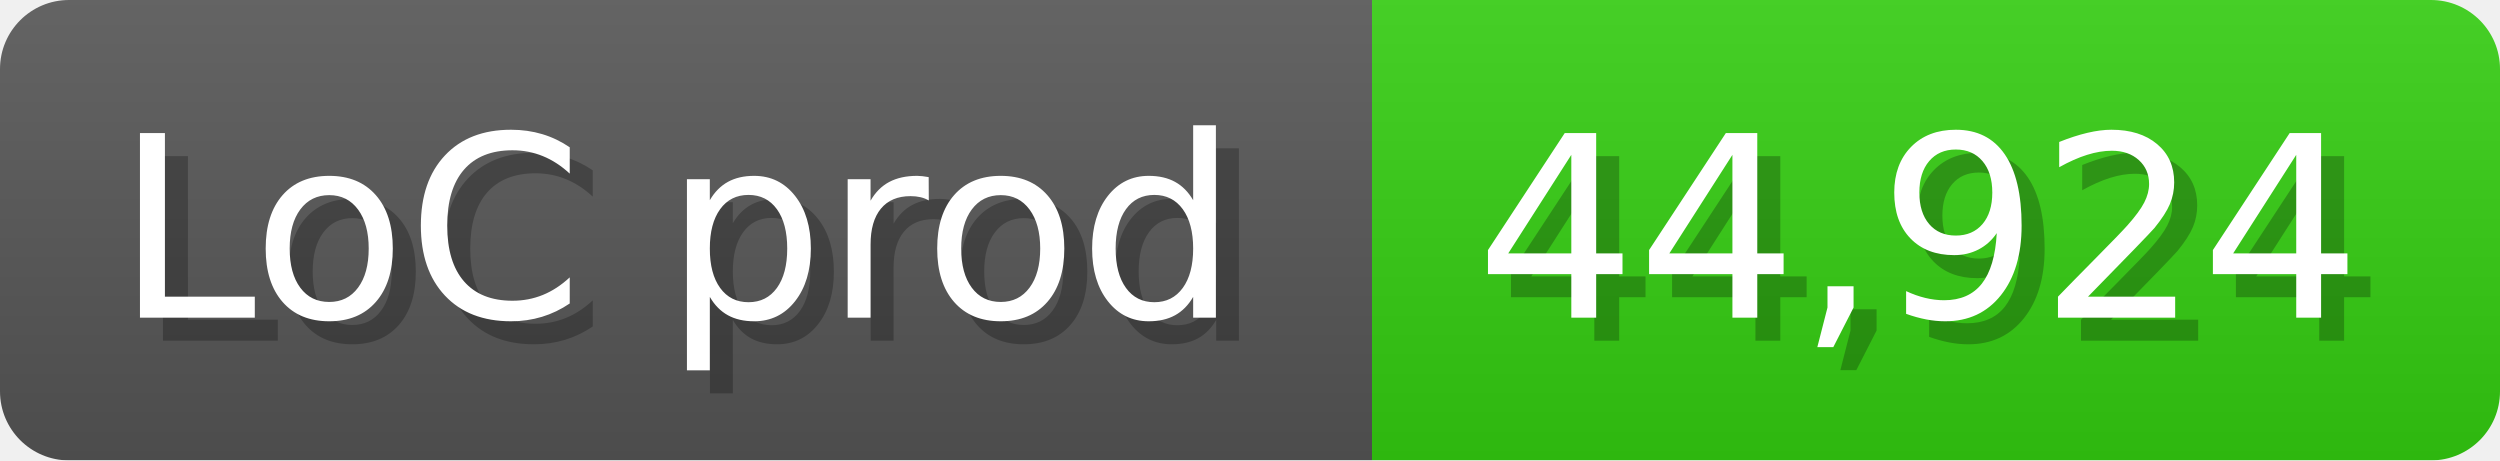
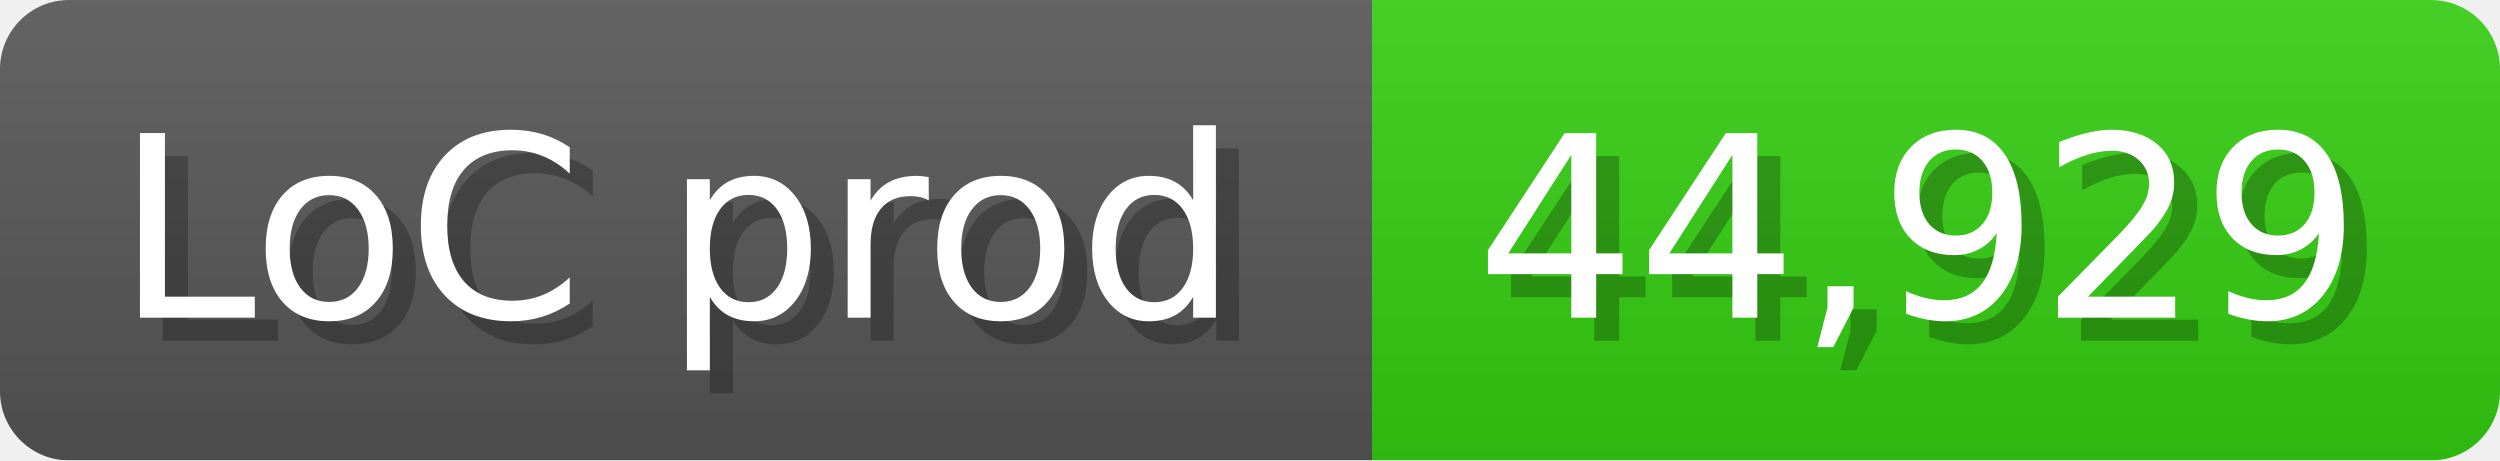
<svg xmlns="http://www.w3.org/2000/svg" width="108.6" height="20" viewBox="0 0 1086 200">
  <linearGradient id="a" x2="0" y2="100%">
    <stop offset="0" stop-opacity=".1" stop-color="#EEE" />
    <stop offset="1" stop-opacity=".1" />
  </linearGradient>
  <mask id="m">
    <rect width="1086" height="200" rx="30" fill="#FFF" />
  </mask>
  <g mask="url(#m)">
    <rect width="596" height="200" fill="#555" />
    <rect width="490" height="200" fill="#3C1" x="596" />
    <rect width="1086" height="200" fill="url(#a)" />
  </g>
  <g fill="#fff" text-anchor="start" font-family="Verdana,DejaVu Sans,sans-serif" font-size="110">
    <text x="60" y="148" textLength="496" fill="#000" opacity="0.25">LoC prod</text>
    <text x="50" y="138" textLength="496">LoC prod</text>
-     <text x="651" y="148" textLength="390" fill="#000" opacity="0.25">44,924</text>
-     <text x="641" y="138" textLength="390">44,924</text>
+     <text x="651" y="148" textLength="390" fill="#000" opacity="0.25">44,929</text>
+     <text x="641" y="138" textLength="390">44,929</text>
  </g>
</svg>
